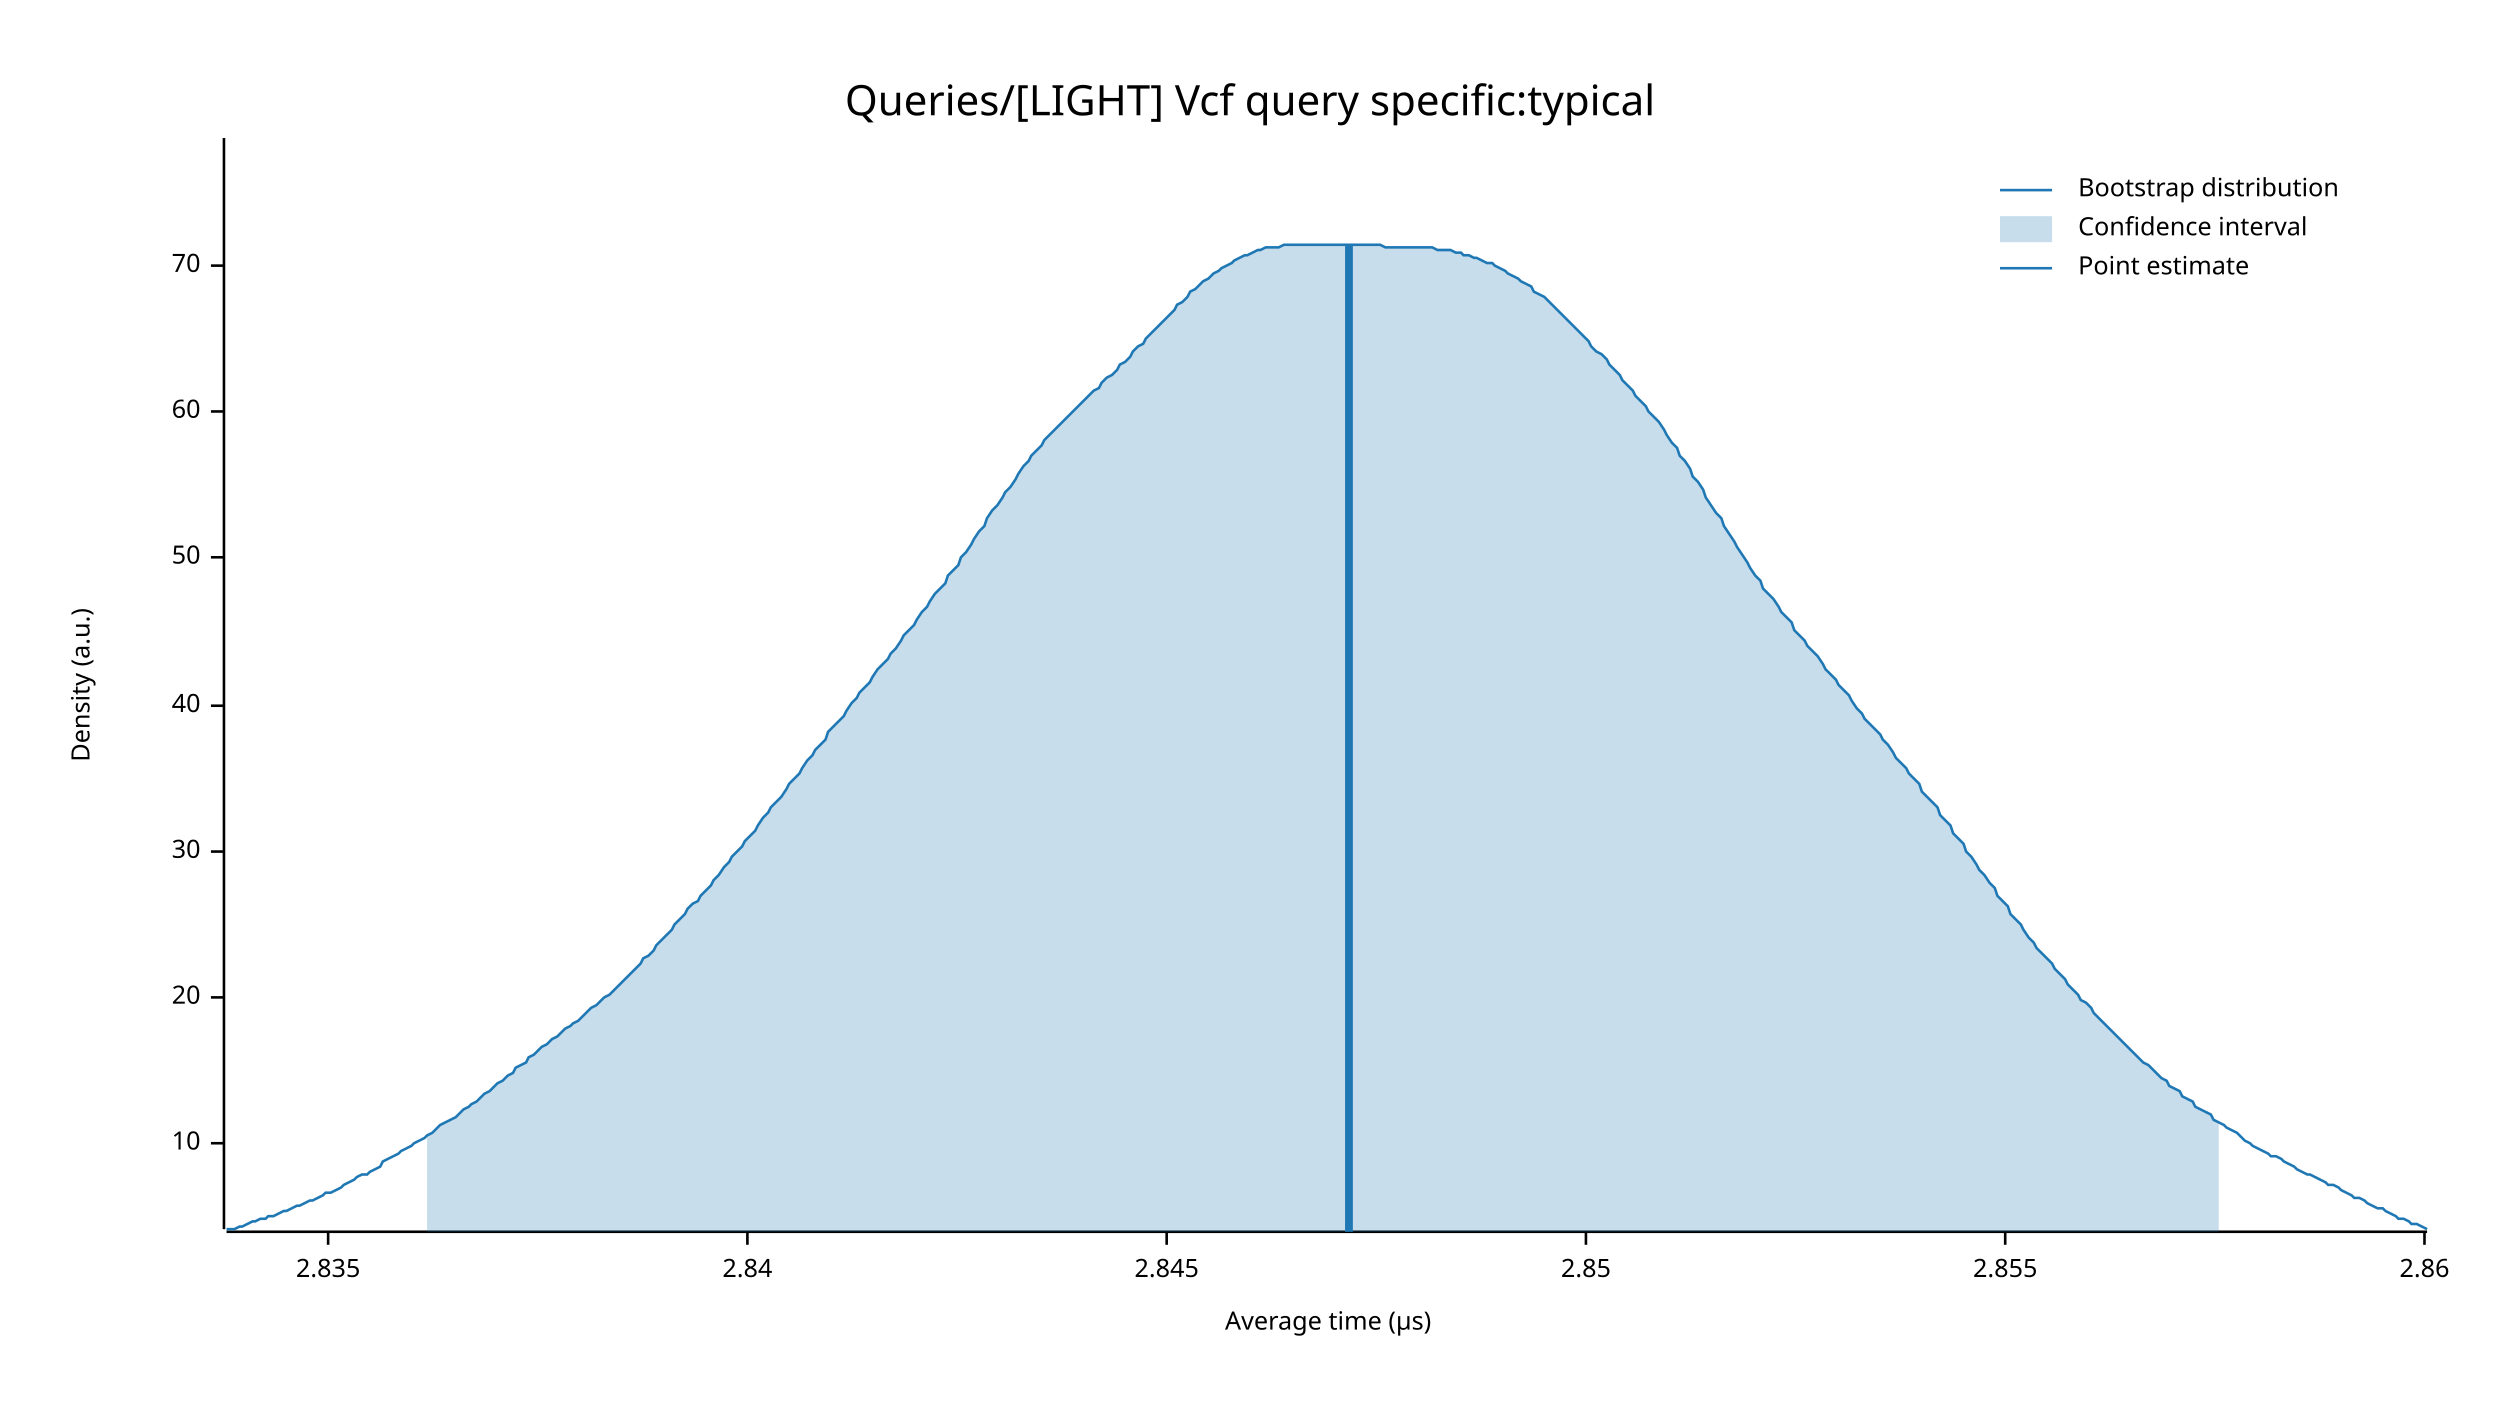
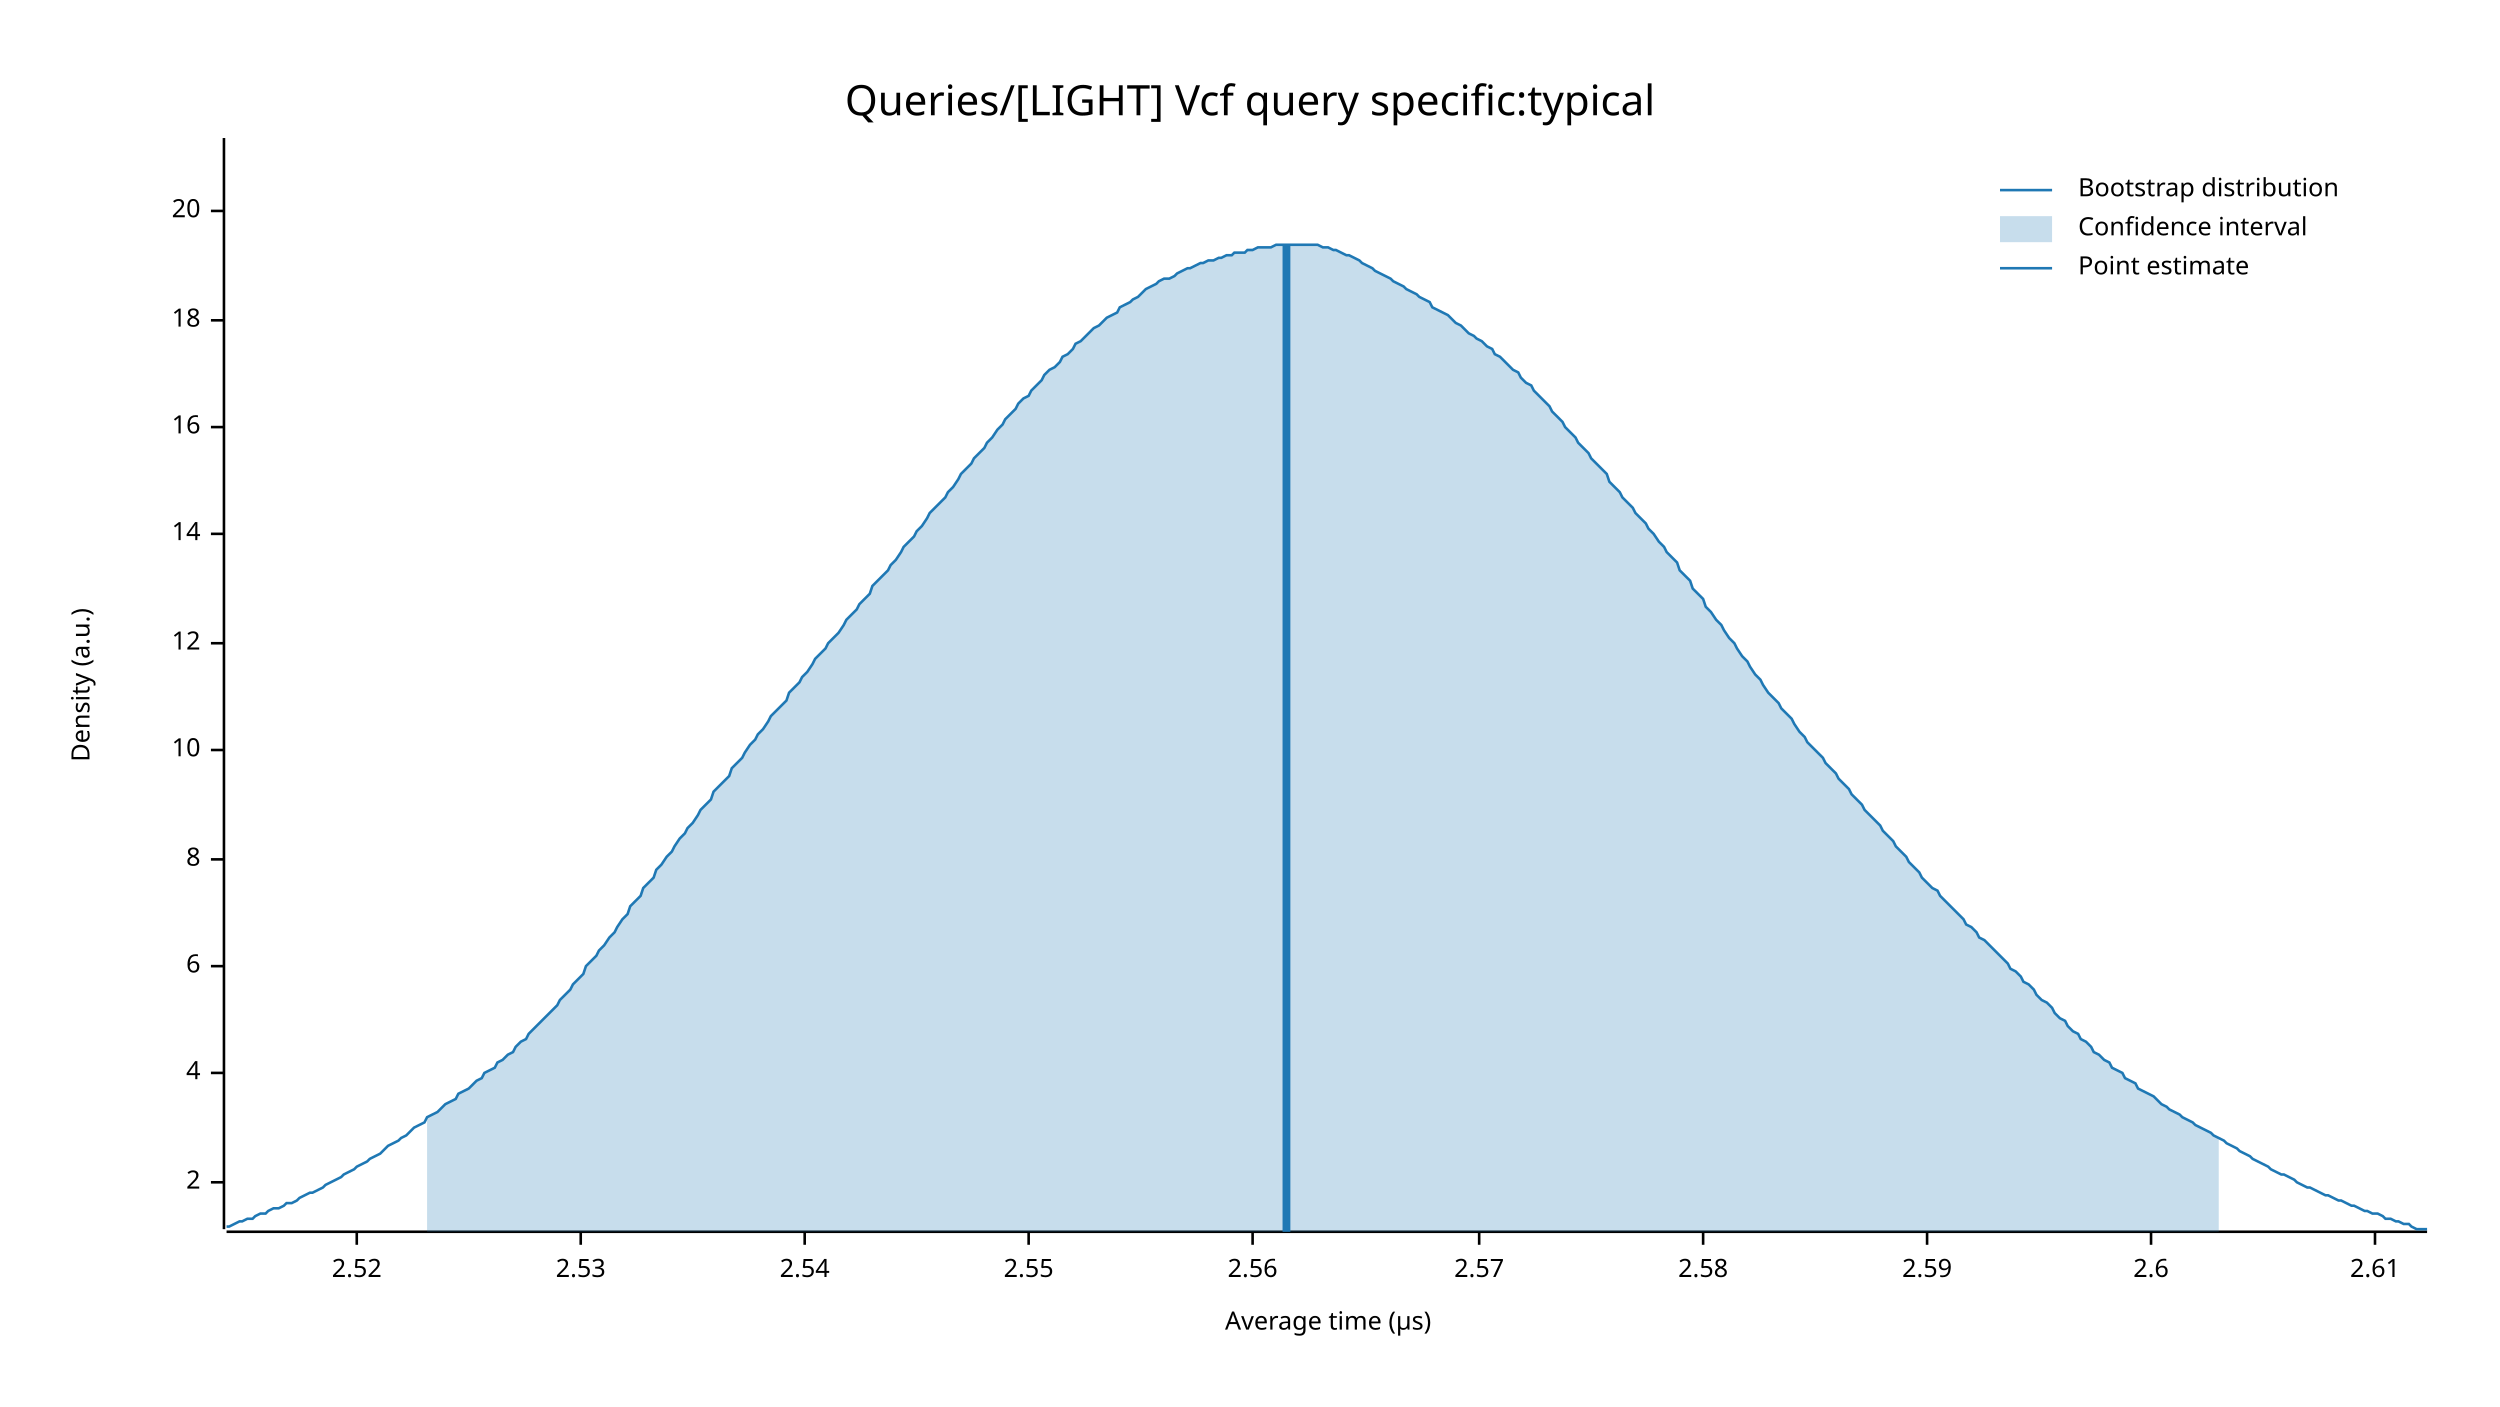
<svg xmlns="http://www.w3.org/2000/svg" width="960" height="540" viewBox="0 0 960 540">
  <text x="480" y="32" dy="0.76em" text-anchor="middle" font-family="sans-serif" font-size="16.129" opacity="1" fill="#000000">
Queries/[LIGHT] Vcf query specific:typical
</text>
  <text x="27" y="263" dy="0.76em" text-anchor="middle" font-family="sans-serif" font-size="9.677" opacity="1" fill="#000000" transform="rotate(270, 27, 263)">
Density (a.u.)
</text>
  <text x="510" y="513" dy="-0.5ex" text-anchor="middle" font-family="sans-serif" font-size="9.677" opacity="1" fill="#000000">
Average time (µs)
</text>
  <polyline fill="none" opacity="1" stroke="#000000" stroke-width="1" points="86,53 86,472 " />
-   <text x="77" y="439" dy="0.5ex" text-anchor="end" font-family="sans-serif" font-size="9.677" opacity="1" fill="#000000">
+   <text x="77" y="454" dy="0.5ex" text-anchor="end" font-family="sans-serif" font-size="9.677" opacity="1" fill="#000000">
+ 2
+ </text>
+   <polyline fill="none" opacity="1" stroke="#000000" stroke-width="1" points="81,454 86,454 " />
+   <text x="77" y="412" dy="0.5ex" text-anchor="end" font-family="sans-serif" font-size="9.677" opacity="1" fill="#000000">
+ 4
+ </text>
+   <polyline fill="none" opacity="1" stroke="#000000" stroke-width="1" points="81,412 86,412 " />
+   <text x="77" y="371" dy="0.5ex" text-anchor="end" font-family="sans-serif" font-size="9.677" opacity="1" fill="#000000">
+ 6
+ </text>
+   <polyline fill="none" opacity="1" stroke="#000000" stroke-width="1" points="81,371 86,371 " />
+   <text x="77" y="330" dy="0.5ex" text-anchor="end" font-family="sans-serif" font-size="9.677" opacity="1" fill="#000000">
+ 8
+ </text>
+   <polyline fill="none" opacity="1" stroke="#000000" stroke-width="1" points="81,330 86,330 " />
+   <text x="77" y="288" dy="0.5ex" text-anchor="end" font-family="sans-serif" font-size="9.677" opacity="1" fill="#000000">
10
</text>
-   <polyline fill="none" opacity="1" stroke="#000000" stroke-width="1" points="81,439 86,439 " />
-   <text x="77" y="383" dy="0.5ex" text-anchor="end" font-family="sans-serif" font-size="9.677" opacity="1" fill="#000000">
+   <polyline fill="none" opacity="1" stroke="#000000" stroke-width="1" points="81,288 86,288 " />
+   <text x="77" y="247" dy="0.5ex" text-anchor="end" font-family="sans-serif" font-size="9.677" opacity="1" fill="#000000">
+ 12
+ </text>
+   <polyline fill="none" opacity="1" stroke="#000000" stroke-width="1" points="81,247 86,247 " />
+   <text x="77" y="205" dy="0.5ex" text-anchor="end" font-family="sans-serif" font-size="9.677" opacity="1" fill="#000000">
+ 14
+ </text>
+   <polyline fill="none" opacity="1" stroke="#000000" stroke-width="1" points="81,205 86,205 " />
+   <text x="77" y="164" dy="0.5ex" text-anchor="end" font-family="sans-serif" font-size="9.677" opacity="1" fill="#000000">
+ 16
+ </text>
+   <polyline fill="none" opacity="1" stroke="#000000" stroke-width="1" points="81,164 86,164 " />
+   <text x="77" y="123" dy="0.5ex" text-anchor="end" font-family="sans-serif" font-size="9.677" opacity="1" fill="#000000">
+ 18
+ </text>
+   <polyline fill="none" opacity="1" stroke="#000000" stroke-width="1" points="81,123 86,123 " />
+   <text x="77" y="81" dy="0.5ex" text-anchor="end" font-family="sans-serif" font-size="9.677" opacity="1" fill="#000000">
20
</text>
-   <polyline fill="none" opacity="1" stroke="#000000" stroke-width="1" points="81,383 86,383 " />
-   <text x="77" y="327" dy="0.5ex" text-anchor="end" font-family="sans-serif" font-size="9.677" opacity="1" fill="#000000">
- 30
+   <polyline fill="none" opacity="1" stroke="#000000" stroke-width="1" points="81,81 86,81 " />
+   <polyline fill="none" opacity="1" stroke="#000000" stroke-width="1" points="87,473 932,473 " />
+   <text x="137" y="483" dy="0.76em" text-anchor="middle" font-family="sans-serif" font-size="9.677" opacity="1" fill="#000000">
+ 2.52
</text>
-   <polyline fill="none" opacity="1" stroke="#000000" stroke-width="1" points="81,327 86,327 " />
-   <text x="77" y="271" dy="0.5ex" text-anchor="end" font-family="sans-serif" font-size="9.677" opacity="1" fill="#000000">
- 40
+   <polyline fill="none" opacity="1" stroke="#000000" stroke-width="1" points="137,473 137,478 " />
+   <text x="223" y="483" dy="0.76em" text-anchor="middle" font-family="sans-serif" font-size="9.677" opacity="1" fill="#000000">
+ 2.53
</text>
-   <polyline fill="none" opacity="1" stroke="#000000" stroke-width="1" points="81,271 86,271 " />
-   <text x="77" y="214" dy="0.5ex" text-anchor="end" font-family="sans-serif" font-size="9.677" opacity="1" fill="#000000">
- 50
+   <polyline fill="none" opacity="1" stroke="#000000" stroke-width="1" points="223,473 223,478 " />
+   <text x="309" y="483" dy="0.76em" text-anchor="middle" font-family="sans-serif" font-size="9.677" opacity="1" fill="#000000">
+ 2.54
</text>
-   <polyline fill="none" opacity="1" stroke="#000000" stroke-width="1" points="81,214 86,214 " />
-   <text x="77" y="158" dy="0.5ex" text-anchor="end" font-family="sans-serif" font-size="9.677" opacity="1" fill="#000000">
- 60
+   <polyline fill="none" opacity="1" stroke="#000000" stroke-width="1" points="309,473 309,478 " />
+   <text x="395" y="483" dy="0.76em" text-anchor="middle" font-family="sans-serif" font-size="9.677" opacity="1" fill="#000000">
+ 2.55
</text>
-   <polyline fill="none" opacity="1" stroke="#000000" stroke-width="1" points="81,158 86,158 " />
-   <text x="77" y="102" dy="0.5ex" text-anchor="end" font-family="sans-serif" font-size="9.677" opacity="1" fill="#000000">
- 70
+   <polyline fill="none" opacity="1" stroke="#000000" stroke-width="1" points="395,473 395,478 " />
+   <text x="481" y="483" dy="0.76em" text-anchor="middle" font-family="sans-serif" font-size="9.677" opacity="1" fill="#000000">
+ 2.56
</text>
-   <polyline fill="none" opacity="1" stroke="#000000" stroke-width="1" points="81,102 86,102 " />
-   <polyline fill="none" opacity="1" stroke="#000000" stroke-width="1" points="87,473 932,473 " />
-   <text x="126" y="483" dy="0.76em" text-anchor="middle" font-family="sans-serif" font-size="9.677" opacity="1" fill="#000000">
- 2.835
+   <polyline fill="none" opacity="1" stroke="#000000" stroke-width="1" points="481,473 481,478 " />
+   <text x="568" y="483" dy="0.76em" text-anchor="middle" font-family="sans-serif" font-size="9.677" opacity="1" fill="#000000">
+ 2.57
</text>
-   <polyline fill="none" opacity="1" stroke="#000000" stroke-width="1" points="126,473 126,478 " />
-   <text x="287" y="483" dy="0.76em" text-anchor="middle" font-family="sans-serif" font-size="9.677" opacity="1" fill="#000000">
- 2.84
+   <polyline fill="none" opacity="1" stroke="#000000" stroke-width="1" points="568,473 568,478 " />
+   <text x="654" y="483" dy="0.76em" text-anchor="middle" font-family="sans-serif" font-size="9.677" opacity="1" fill="#000000">
+ 2.58
</text>
-   <polyline fill="none" opacity="1" stroke="#000000" stroke-width="1" points="287,473 287,478 " />
-   <text x="448" y="483" dy="0.76em" text-anchor="middle" font-family="sans-serif" font-size="9.677" opacity="1" fill="#000000">
- 2.845
+   <polyline fill="none" opacity="1" stroke="#000000" stroke-width="1" points="654,473 654,478 " />
+   <text x="740" y="483" dy="0.76em" text-anchor="middle" font-family="sans-serif" font-size="9.677" opacity="1" fill="#000000">
+ 2.59
</text>
-   <polyline fill="none" opacity="1" stroke="#000000" stroke-width="1" points="448,473 448,478 " />
-   <text x="609" y="483" dy="0.76em" text-anchor="middle" font-family="sans-serif" font-size="9.677" opacity="1" fill="#000000">
- 2.85
+   <polyline fill="none" opacity="1" stroke="#000000" stroke-width="1" points="740,473 740,478 " />
+   <text x="826" y="483" dy="0.76em" text-anchor="middle" font-family="sans-serif" font-size="9.677" opacity="1" fill="#000000">
+ 2.6
</text>
-   <polyline fill="none" opacity="1" stroke="#000000" stroke-width="1" points="609,473 609,478 " />
-   <text x="770" y="483" dy="0.76em" text-anchor="middle" font-family="sans-serif" font-size="9.677" opacity="1" fill="#000000">
- 2.855
+   <polyline fill="none" opacity="1" stroke="#000000" stroke-width="1" points="826,473 826,478 " />
+   <text x="912" y="483" dy="0.76em" text-anchor="middle" font-family="sans-serif" font-size="9.677" opacity="1" fill="#000000">
+ 2.61
</text>
-   <polyline fill="none" opacity="1" stroke="#000000" stroke-width="1" points="770,473 770,478 " />
-   <text x="931" y="483" dy="0.76em" text-anchor="middle" font-family="sans-serif" font-size="9.677" opacity="1" fill="#000000">
- 2.86
- </text>
-   <polyline fill="none" opacity="1" stroke="#000000" stroke-width="1" points="931,473 931,478 " />
-   <polyline fill="none" opacity="1" stroke="#1F78B4" stroke-width="1" points="87,472 88,472 90,472 92,471 93,471 95,470 97,469 98,469 100,468 102,468 103,467 105,467 107,466 109,465 110,465 112,464 114,463 115,463 117,462 119,461 120,461 122,460 124,459 125,458 127,458 129,457 131,456 132,455 134,454 136,453 137,452 139,451 141,451 142,450 144,449 146,448 147,446 149,445 151,444 153,443 154,442 156,441 158,440 159,439 161,438 163,437 164,436 166,435 168,433 169,432 171,431 173,430 175,429 176,428 178,426 180,425 181,424 183,423 185,421 186,420 188,419 190,417 191,416 193,415 195,413 197,412 198,410 200,409 202,408 203,406 205,405 207,403 208,402 210,401 212,399 214,398 215,397 217,395 219,394 220,393 222,392 224,390 225,389 227,387 229,386 230,385 232,383 234,382 236,380 237,379 239,377 241,375 242,374 244,372 246,370 247,368 249,367 251,365 252,363 254,361 256,359 258,357 259,355 261,353 263,351 264,349 266,347 268,346 269,344 271,342 273,340 274,338 276,336 278,333 280,331 281,329 283,327 285,325 286,323 288,321 290,319 291,317 293,314 295,312 296,310 298,308 300,306 302,303 303,301 305,299 307,297 308,295 310,292 312,290 313,288 315,286 317,284 318,281 320,279 322,277 324,275 325,273 327,270 329,268 330,266 332,264 334,262 335,260 337,257 339,255 341,253 342,251 344,249 346,246 347,244 349,242 351,240 352,238 354,235 356,233 357,231 359,228 361,226 363,224 364,221 366,219 368,217 369,214 371,212 373,209 374,207 376,204 378,202 379,199 381,196 383,194 385,191 386,189 388,187 390,184 391,182 393,179 395,177 396,175 398,173 400,171 401,169 403,167 405,165 407,163 408,162 410,160 412,158 413,157 415,155 417,153 418,152 420,150 422,149 423,147 425,145 427,144 429,142 430,140 432,139 434,137 435,135 437,133 439,132 440,130 442,128 444,126 445,125 447,123 449,121 451,119 452,117 454,116 456,114 457,112 459,111 461,109 462,108 464,107 466,105 468,104 469,103 471,102 473,101 474,100 476,99 478,98 479,98 481,97 483,96 484,96 486,95 488,95 490,95 491,95 493,94 495,94 496,94 498,94 500,94 501,94 503,94 505,94 506,94 508,94 510,94 512,94 513,94 515,94 517,94 518,94 520,94 522,94 523,94 525,94 527,94 528,94 530,94 532,95 534,95 535,95 537,95 539,95 540,95 542,95 544,95 545,95 547,95 549,95 550,95 552,96 554,96 556,96 557,96 559,97 561,97 562,98 564,98 566,99 567,99 569,100 571,101 573,101 574,102 576,103 578,104 579,105 581,106 583,107 584,108 586,109 588,110 589,112 591,113 593,114 595,116 596,117 598,119 600,121 601,122 603,124 605,126 606,127 608,129 610,131 611,133 613,135 615,136 617,138 618,140 620,142 622,144 623,146 625,148 627,150 628,152 630,154 632,156 633,158 635,160 637,162 639,165 640,167 642,170 644,172 645,175 647,177 649,180 650,183 652,185 654,188 655,191 657,194 659,197 661,199 662,202 664,205 666,208 667,210 669,213 671,216 672,218 674,221 676,223 677,226 679,228 681,230 683,233 684,235 686,237 688,239 689,242 691,244 693,246 694,248 696,250 698,252 700,255 701,257 703,259 705,261 706,263 708,265 710,267 711,269 713,272 715,274 716,276 718,278 720,280 722,282 723,284 725,286 727,289 728,291 730,293 732,295 733,297 735,299 737,301 738,304 740,306 742,308 744,310 745,313 747,315 749,317 750,320 752,322 754,324 755,327 757,329 759,332 760,334 762,336 764,339 766,341 767,344 769,346 771,348 772,351 774,353 776,355 777,357 779,360 781,362 782,364 784,366 786,368 788,370 789,372 791,374 793,376 794,378 796,380 798,382 799,384 801,385 803,387 804,389 806,391 808,393 810,395 811,396 813,398 815,400 816,401 818,403 820,405 821,406 823,408 825,409 827,411 828,412 830,414 832,415 833,417 835,418 837,419 838,421 840,422 842,423 843,425 845,426 847,427 849,428 850,430 852,431 854,432 855,433 857,434 859,435 860,436 862,438 864,439 865,440 867,441 869,442 871,443 872,444 874,444 876,445 877,446 879,447 881,448 882,449 884,450 886,451 887,451 889,452 891,453 893,454 894,455 896,455 898,456 899,457 901,458 903,459 904,460 906,460 908,461 909,462 911,463 913,464 915,464 916,465 918,466 920,467 921,468 923,468 925,469 926,470 928,470 930,471 932,472 " />
-   <polygon opacity="0.25" fill="#1F78B4" points="164,436 166,435 168,433 169,432 171,431 173,430 175,429 176,428 178,426 180,425 181,424 183,423 185,421 186,420 188,419 190,417 191,416 193,415 195,413 197,412 198,410 200,409 202,408 203,406 205,405 207,403 208,402 210,401 212,399 214,398 215,397 217,395 219,394 220,393 222,392 224,390 225,389 227,387 229,386 230,385 232,383 234,382 236,380 237,379 239,377 241,375 242,374 244,372 246,370 247,368 249,367 251,365 252,363 254,361 256,359 258,357 259,355 261,353 263,351 264,349 266,347 268,346 269,344 271,342 273,340 274,338 276,336 278,333 280,331 281,329 283,327 285,325 286,323 288,321 290,319 291,317 293,314 295,312 296,310 298,308 300,306 302,303 303,301 305,299 307,297 308,295 310,292 312,290 313,288 315,286 317,284 318,281 320,279 322,277 324,275 325,273 327,270 329,268 330,266 332,264 334,262 335,260 337,257 339,255 341,253 342,251 344,249 346,246 347,244 349,242 351,240 352,238 354,235 356,233 357,231 359,228 361,226 363,224 364,221 366,219 368,217 369,214 371,212 373,209 374,207 376,204 378,202 379,199 381,196 383,194 385,191 386,189 388,187 390,184 391,182 393,179 395,177 396,175 398,173 400,171 401,169 403,167 405,165 407,163 408,162 410,160 412,158 413,157 415,155 417,153 418,152 420,150 422,149 423,147 425,145 427,144 429,142 430,140 432,139 434,137 435,135 437,133 439,132 440,130 442,128 444,126 445,125 447,123 449,121 451,119 452,117 454,116 456,114 457,112 459,111 461,109 462,108 464,107 466,105 468,104 469,103 471,102 473,101 474,100 476,99 478,98 479,98 481,97 483,96 484,96 486,95 488,95 490,95 491,95 493,94 495,94 496,94 498,94 500,94 501,94 503,94 505,94 506,94 508,94 510,94 512,94 513,94 515,94 517,94 518,94 520,94 522,94 523,94 525,94 527,94 528,94 530,94 532,95 534,95 535,95 537,95 539,95 540,95 542,95 544,95 545,95 547,95 549,95 550,95 552,96 554,96 556,96 557,96 559,97 561,97 562,98 564,98 566,99 567,99 569,100 571,101 573,101 574,102 576,103 578,104 579,105 581,106 583,107 584,108 586,109 588,110 589,112 591,113 593,114 595,116 596,117 598,119 600,121 601,122 603,124 605,126 606,127 608,129 610,131 611,133 613,135 615,136 617,138 618,140 620,142 622,144 623,146 625,148 627,150 628,152 630,154 632,156 633,158 635,160 637,162 639,165 640,167 642,170 644,172 645,175 647,177 649,180 650,183 652,185 654,188 655,191 657,194 659,197 661,199 662,202 664,205 666,208 667,210 669,213 671,216 672,218 674,221 676,223 677,226 679,228 681,230 683,233 684,235 686,237 688,239 689,242 691,244 693,246 694,248 696,250 698,252 700,255 701,257 703,259 705,261 706,263 708,265 710,267 711,269 713,272 715,274 716,276 718,278 720,280 722,282 723,284 725,286 727,289 728,291 730,293 732,295 733,297 735,299 737,301 738,304 740,306 742,308 744,310 745,313 747,315 749,317 750,320 752,322 754,324 755,327 757,329 759,332 760,334 762,336 764,339 766,341 767,344 769,346 771,348 772,351 774,353 776,355 777,357 779,360 781,362 782,364 784,366 786,368 788,370 789,372 791,374 793,376 794,378 796,380 798,382 799,384 801,385 803,387 804,389 806,391 808,393 810,395 811,396 813,398 815,400 816,401 818,403 820,405 821,406 823,408 825,409 827,411 828,412 830,414 832,415 833,417 835,418 837,419 838,421 840,422 842,423 843,425 845,426 847,427 849,428 850,430 852,431 852,473 164,473 " />
-   <polyline fill="none" opacity="1" stroke="#1F78B4" stroke-width="3" points="518,473 518,94 " />
+   <polyline fill="none" opacity="1" stroke="#000000" stroke-width="1" points="912,473 912,478 " />
+   <polyline fill="none" opacity="1" stroke="#1F78B4" stroke-width="1" points="87,471 88,471 90,470 92,469 93,469 95,468 97,468 98,467 100,466 102,466 103,465 105,464 107,464 109,463 110,462 112,462 114,461 115,460 117,459 119,458 120,458 122,457 124,456 125,455 127,454 129,453 131,452 132,451 134,450 136,449 137,448 139,447 141,446 142,445 144,444 146,443 147,442 149,440 151,439 153,438 154,437 156,436 158,434 159,433 161,432 163,431 164,429 166,428 168,427 169,426 171,424 173,423 175,422 176,420 178,419 180,418 181,417 183,415 185,414 186,412 188,411 190,410 191,408 193,407 195,405 197,404 198,402 200,400 202,399 203,397 205,395 207,393 208,392 210,390 212,388 214,386 215,384 217,382 219,380 220,378 222,376 224,374 225,371 227,369 229,367 230,365 232,363 234,360 236,358 237,356 239,353 241,351 242,348 244,346 246,344 247,341 249,339 251,337 252,334 254,332 256,329 258,327 259,325 261,322 263,320 264,318 266,316 268,313 269,311 271,309 273,307 274,304 276,302 278,300 280,298 281,295 283,293 285,291 286,289 288,286 290,284 291,282 293,280 295,277 296,275 298,273 300,271 302,269 303,266 305,264 307,262 308,260 310,258 312,255 313,253 315,251 317,249 318,247 320,245 322,243 324,240 325,238 327,236 329,234 330,232 332,230 334,228 335,225 337,223 339,221 341,219 342,217 344,215 346,212 347,210 349,208 351,206 352,204 354,202 356,199 357,197 359,195 361,193 363,191 364,189 366,187 368,184 369,182 371,180 373,178 374,176 376,174 378,172 379,170 381,168 383,165 385,163 386,161 388,159 390,157 391,155 393,153 395,152 396,150 398,148 400,146 401,144 403,142 405,141 407,139 408,137 410,136 412,134 413,132 415,131 417,129 418,128 420,126 422,125 423,124 425,122 427,121 429,120 430,118 432,117 434,116 435,115 437,114 439,112 440,111 442,110 444,109 445,108 447,107 449,107 451,106 452,105 454,104 456,103 457,103 459,102 461,101 462,101 464,100 466,100 468,99 469,99 471,98 473,98 474,97 476,97 478,97 479,96 481,96 483,95 484,95 486,95 488,95 490,94 491,94 493,94 495,94 496,94 498,94 500,94 501,94 503,94 505,94 506,94 508,95 510,95 512,96 513,96 515,97 517,98 518,98 520,99 522,100 523,101 525,102 527,103 528,104 530,105 532,106 534,107 535,108 537,109 539,110 540,111 542,112 544,113 545,114 547,115 549,116 550,118 552,119 554,120 556,121 557,122 559,124 561,125 562,126 564,128 566,129 567,130 569,131 571,133 573,134 574,136 576,137 578,139 579,140 581,142 583,143 584,145 586,147 588,148 589,150 591,152 593,154 595,156 596,158 598,160 600,162 601,164 603,166 605,168 606,170 608,172 610,174 611,176 613,178 615,180 617,182 618,185 620,187 622,189 623,191 625,193 627,195 628,197 630,199 632,201 633,203 635,205 637,208 639,210 640,212 642,214 644,216 645,219 647,221 649,223 650,226 652,228 654,230 655,233 657,235 659,238 661,240 662,242 664,245 666,247 667,249 669,252 671,254 672,256 674,259 676,261 677,263 679,266 681,268 683,270 684,272 686,274 688,276 689,278 691,281 693,283 694,285 696,287 698,289 700,291 701,293 703,295 705,297 706,299 708,301 710,303 711,305 713,307 715,309 716,311 718,313 720,315 722,317 723,319 725,321 727,323 728,325 730,327 732,329 733,331 735,333 737,335 738,337 740,339 742,341 744,342 745,344 747,346 749,348 750,349 752,351 754,353 755,355 757,356 759,358 760,360 762,361 764,363 766,365 767,366 769,368 771,370 772,372 774,373 776,375 777,377 779,378 781,380 782,382 784,384 786,385 788,387 789,389 791,391 793,392 794,394 796,396 798,397 799,399 801,400 803,402 804,404 806,405 808,407 810,408 811,410 813,411 815,412 816,414 818,415 820,416 821,418 823,419 825,420 827,421 828,422 830,424 832,425 833,426 835,427 837,428 838,429 840,430 842,431 843,432 845,433 847,434 849,435 850,436 852,437 854,438 855,439 857,440 859,441 860,442 862,443 864,444 865,445 867,446 869,447 871,448 872,449 874,450 876,451 877,451 879,452 881,453 882,454 884,455 886,456 887,456 889,457 891,458 893,459 894,459 896,460 898,461 899,461 901,462 903,463 904,463 906,464 908,465 909,465 911,466 913,466 915,467 916,468 918,468 920,469 921,469 923,470 925,470 926,471 928,472 930,472 932,472 " />
+   <polygon opacity="0.25" fill="#1F78B4" points="164,429 166,428 168,427 169,426 171,424 173,423 175,422 176,420 178,419 180,418 181,417 183,415 185,414 186,412 188,411 190,410 191,408 193,407 195,405 197,404 198,402 200,400 202,399 203,397 205,395 207,393 208,392 210,390 212,388 214,386 215,384 217,382 219,380 220,378 222,376 224,374 225,371 227,369 229,367 230,365 232,363 234,360 236,358 237,356 239,353 241,351 242,348 244,346 246,344 247,341 249,339 251,337 252,334 254,332 256,329 258,327 259,325 261,322 263,320 264,318 266,316 268,313 269,311 271,309 273,307 274,304 276,302 278,300 280,298 281,295 283,293 285,291 286,289 288,286 290,284 291,282 293,280 295,277 296,275 298,273 300,271 302,269 303,266 305,264 307,262 308,260 310,258 312,255 313,253 315,251 317,249 318,247 320,245 322,243 324,240 325,238 327,236 329,234 330,232 332,230 334,228 335,225 337,223 339,221 341,219 342,217 344,215 346,212 347,210 349,208 351,206 352,204 354,202 356,199 357,197 359,195 361,193 363,191 364,189 366,187 368,184 369,182 371,180 373,178 374,176 376,174 378,172 379,170 381,168 383,165 385,163 386,161 388,159 390,157 391,155 393,153 395,152 396,150 398,148 400,146 401,144 403,142 405,141 407,139 408,137 410,136 412,134 413,132 415,131 417,129 418,128 420,126 422,125 423,124 425,122 427,121 429,120 430,118 432,117 434,116 435,115 437,114 439,112 440,111 442,110 444,109 445,108 447,107 449,107 451,106 452,105 454,104 456,103 457,103 459,102 461,101 462,101 464,100 466,100 468,99 469,99 471,98 473,98 474,97 476,97 478,97 479,96 481,96 483,95 484,95 486,95 488,95 490,94 491,94 493,94 495,94 496,94 498,94 500,94 501,94 503,94 505,94 506,94 508,95 510,95 512,96 513,96 515,97 517,98 518,98 520,99 522,100 523,101 525,102 527,103 528,104 530,105 532,106 534,107 535,108 537,109 539,110 540,111 542,112 544,113 545,114 547,115 549,116 550,118 552,119 554,120 556,121 557,122 559,124 561,125 562,126 564,128 566,129 567,130 569,131 571,133 573,134 574,136 576,137 578,139 579,140 581,142 583,143 584,145 586,147 588,148 589,150 591,152 593,154 595,156 596,158 598,160 600,162 601,164 603,166 605,168 606,170 608,172 610,174 611,176 613,178 615,180 617,182 618,185 620,187 622,189 623,191 625,193 627,195 628,197 630,199 632,201 633,203 635,205 637,208 639,210 640,212 642,214 644,216 645,219 647,221 649,223 650,226 652,228 654,230 655,233 657,235 659,238 661,240 662,242 664,245 666,247 667,249 669,252 671,254 672,256 674,259 676,261 677,263 679,266 681,268 683,270 684,272 686,274 688,276 689,278 691,281 693,283 694,285 696,287 698,289 700,291 701,293 703,295 705,297 706,299 708,301 710,303 711,305 713,307 715,309 716,311 718,313 720,315 722,317 723,319 725,321 727,323 728,325 730,327 732,329 733,331 735,333 737,335 738,337 740,339 742,341 744,342 745,344 747,346 749,348 750,349 752,351 754,353 755,355 757,356 759,358 760,360 762,361 764,363 766,365 767,366 769,368 771,370 772,372 774,373 776,375 777,377 779,378 781,380 782,382 784,384 786,385 788,387 789,389 791,391 793,392 794,394 796,396 798,397 799,399 801,400 803,402 804,404 806,405 808,407 810,408 811,410 813,411 815,412 816,414 818,415 820,416 821,418 823,419 825,420 827,421 828,422 830,424 832,425 833,426 835,427 837,428 838,429 840,430 842,431 843,432 845,433 847,434 849,435 850,436 852,437 852,473 164,473 " />
+   <polyline fill="none" opacity="1" stroke="#1F78B4" stroke-width="3" points="494,473 494,94 " />
  <text x="798" y="68" dy="0.76em" text-anchor="start" font-family="sans-serif" font-size="9.677" opacity="1" fill="#000000">
Bootstrap distribution
</text>
  <text x="798" y="83" dy="0.76em" text-anchor="start" font-family="sans-serif" font-size="9.677" opacity="1" fill="#000000">
Confidence interval
</text>
  <text x="798" y="98" dy="0.76em" text-anchor="start" font-family="sans-serif" font-size="9.677" opacity="1" fill="#000000">
Point estimate
</text>
  <polyline fill="none" opacity="1" stroke="#1F78B4" stroke-width="1" points="768,73 788,73 " />
  <rect x="768" y="83" width="20" height="10" opacity="0.25" fill="#1F78B4" stroke="none" />
  <polyline fill="none" opacity="1" stroke="#1F78B4" stroke-width="1" points="768,103 788,103 " />
</svg>
